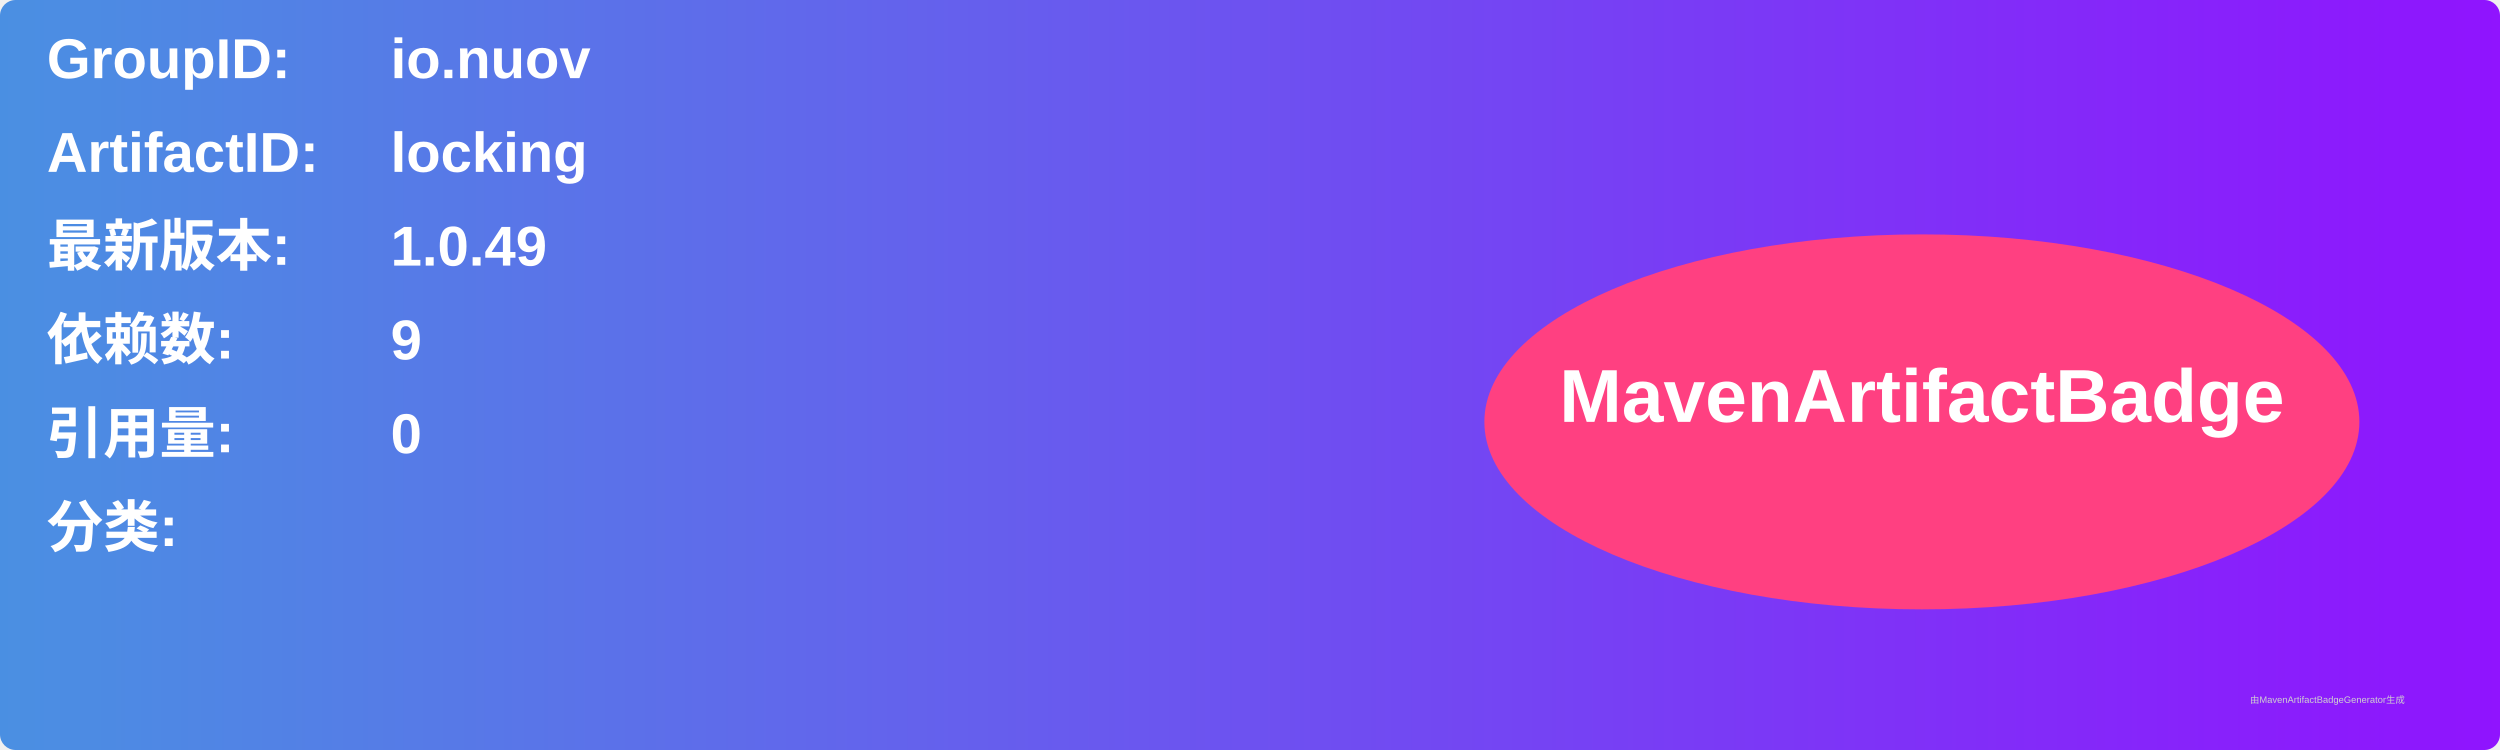
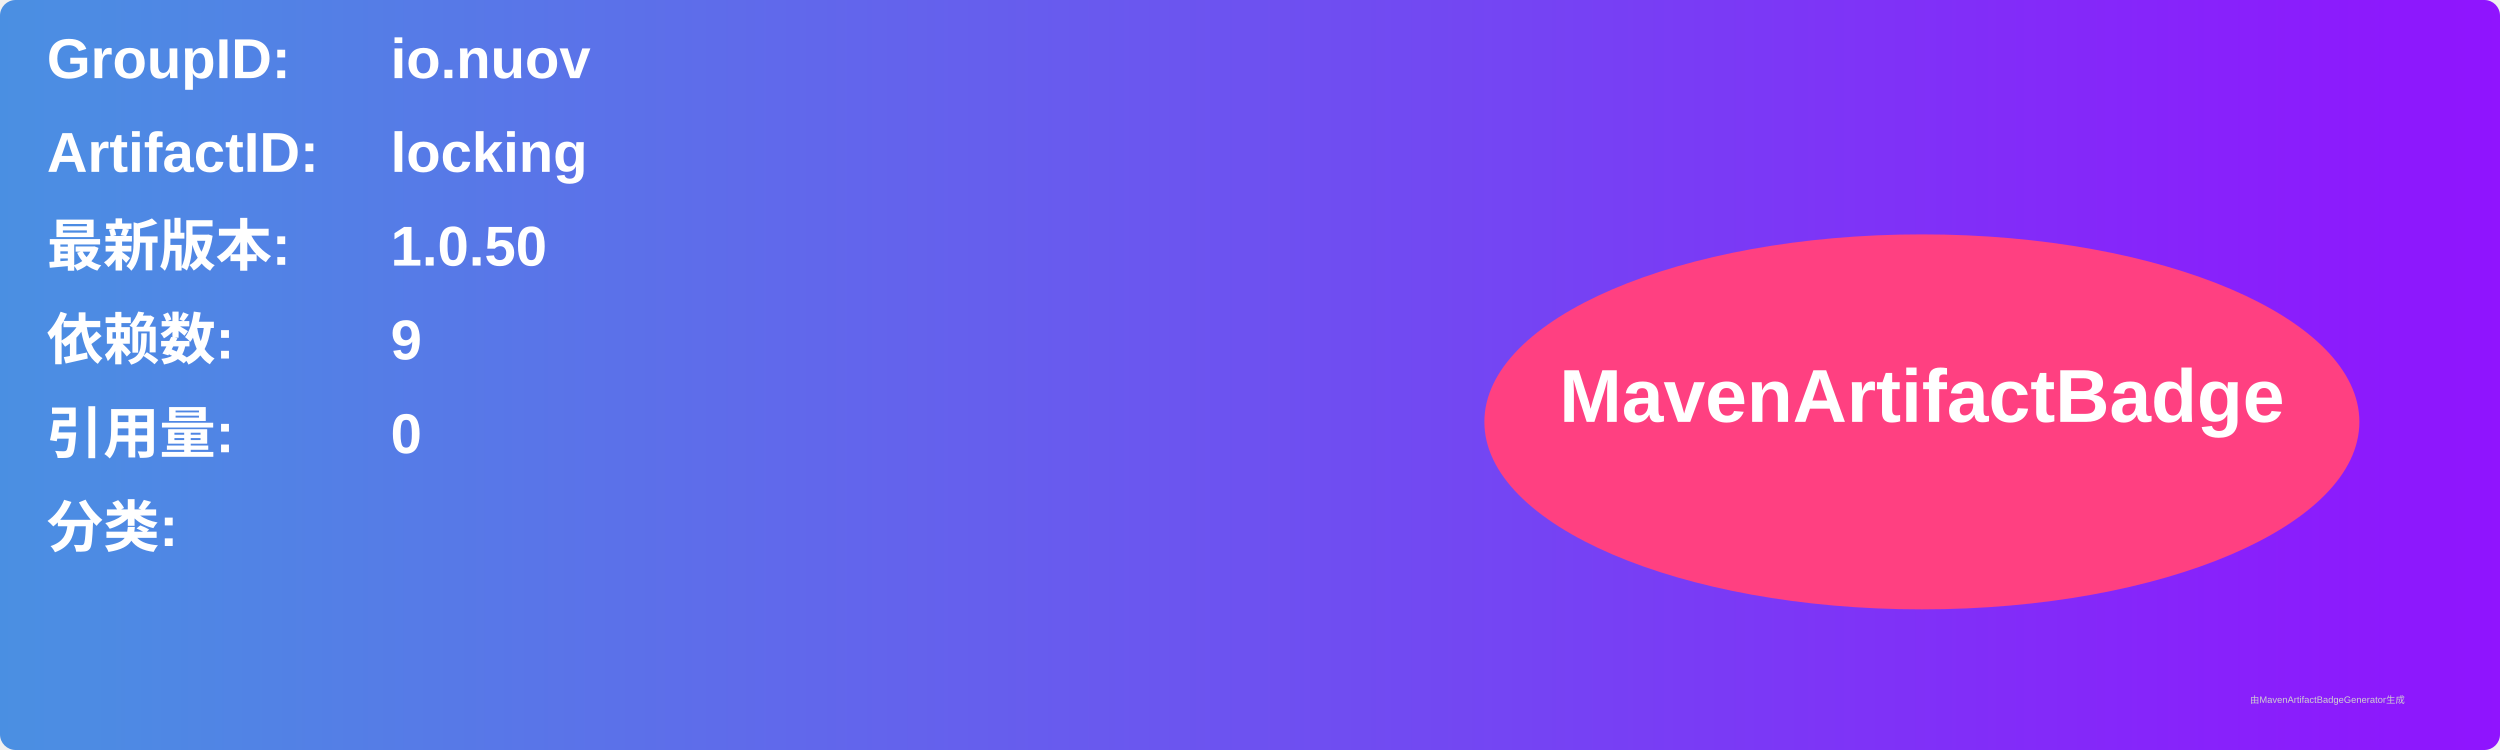
<svg xmlns="http://www.w3.org/2000/svg" width="800" height="240" viewBox="0 0 800 240">
  <linearGradient id="grad" x1="0%" y1="0%" x2="100%" y2="0%">
    <stop offset="0%" stop-color="#4a90e2" />
    <stop offset="100%" stop-color="#9013fe" />
  </linearGradient>
  <rect width="100%" height="100%" rx="5" ry="5" fill="url(#grad)" />
  <g transform="translate(15, 15)">
    <text x="0" y="10" font-family="Arial" font-size="18" fill="white" font-weight="bold" width="260">GroupID:</text>
    <text x="110" y="10" font-family="Arial" font-size="18" fill="white" font-weight="bold" width="460">io.nuov</text>
    <text x="0" y="40" font-family="Arial" font-size="18" fill="white" font-weight="bold" width="260">ArtifactID:</text>
    <text x="110" y="40" font-family="Arial" font-size="18" fill="white" font-weight="bold" width="460">locking</text>
    <text x="0" y="70" font-family="Arial" font-size="18" fill="white" font-weight="bold">最新版本:</text>
    <text x="110" y="70" font-family="Arial" font-size="18" fill="white" font-weight="bold">
-       <tspan font-weight="bold">1.0.49</tspan>
+       <tspan font-weight="bold">1.0.50</tspan>
    </text>
    <text x="0" y="100" font-family="Arial" font-size="18" fill="white" font-weight="bold">依赖数: </text>
    <text x="110" y="100" font-family="Arial" font-size="18" fill="white">
      <tspan font-weight="bold">9</tspan>
    </text>
    <text x="0" y="130" font-family="Arial" font-size="18" fill="white" font-weight="bold">引用量: </text>
    <text x="110" y="130" font-family="Arial" font-size="18" fill="white">
      <tspan font-weight="bold">0</tspan>
    </text>
    <text x="0" y="160" font-family="Arial" font-size="18" fill="white" font-weight="bold">分类:</text>
    <text x="10" y="190" font-family="Arial" font-size="10" fill="white">
      <tspan font-weight="bold" />
    </text>
    <ellipse cx="600" cy="120" rx="140" ry="60" fill="#ff4081" />
    <text x="600" y="120" text-anchor="middle" font-family="Arial" font-size="24" fill="white" font-weight="bold">MavenArtifactBadge</text>
  </g>
  <text x="720" y="225" font-family="Arial" font-size="3" fill="#d0d0d0">由MavenArtifactBadgeGenerator生成</text>
</svg>
